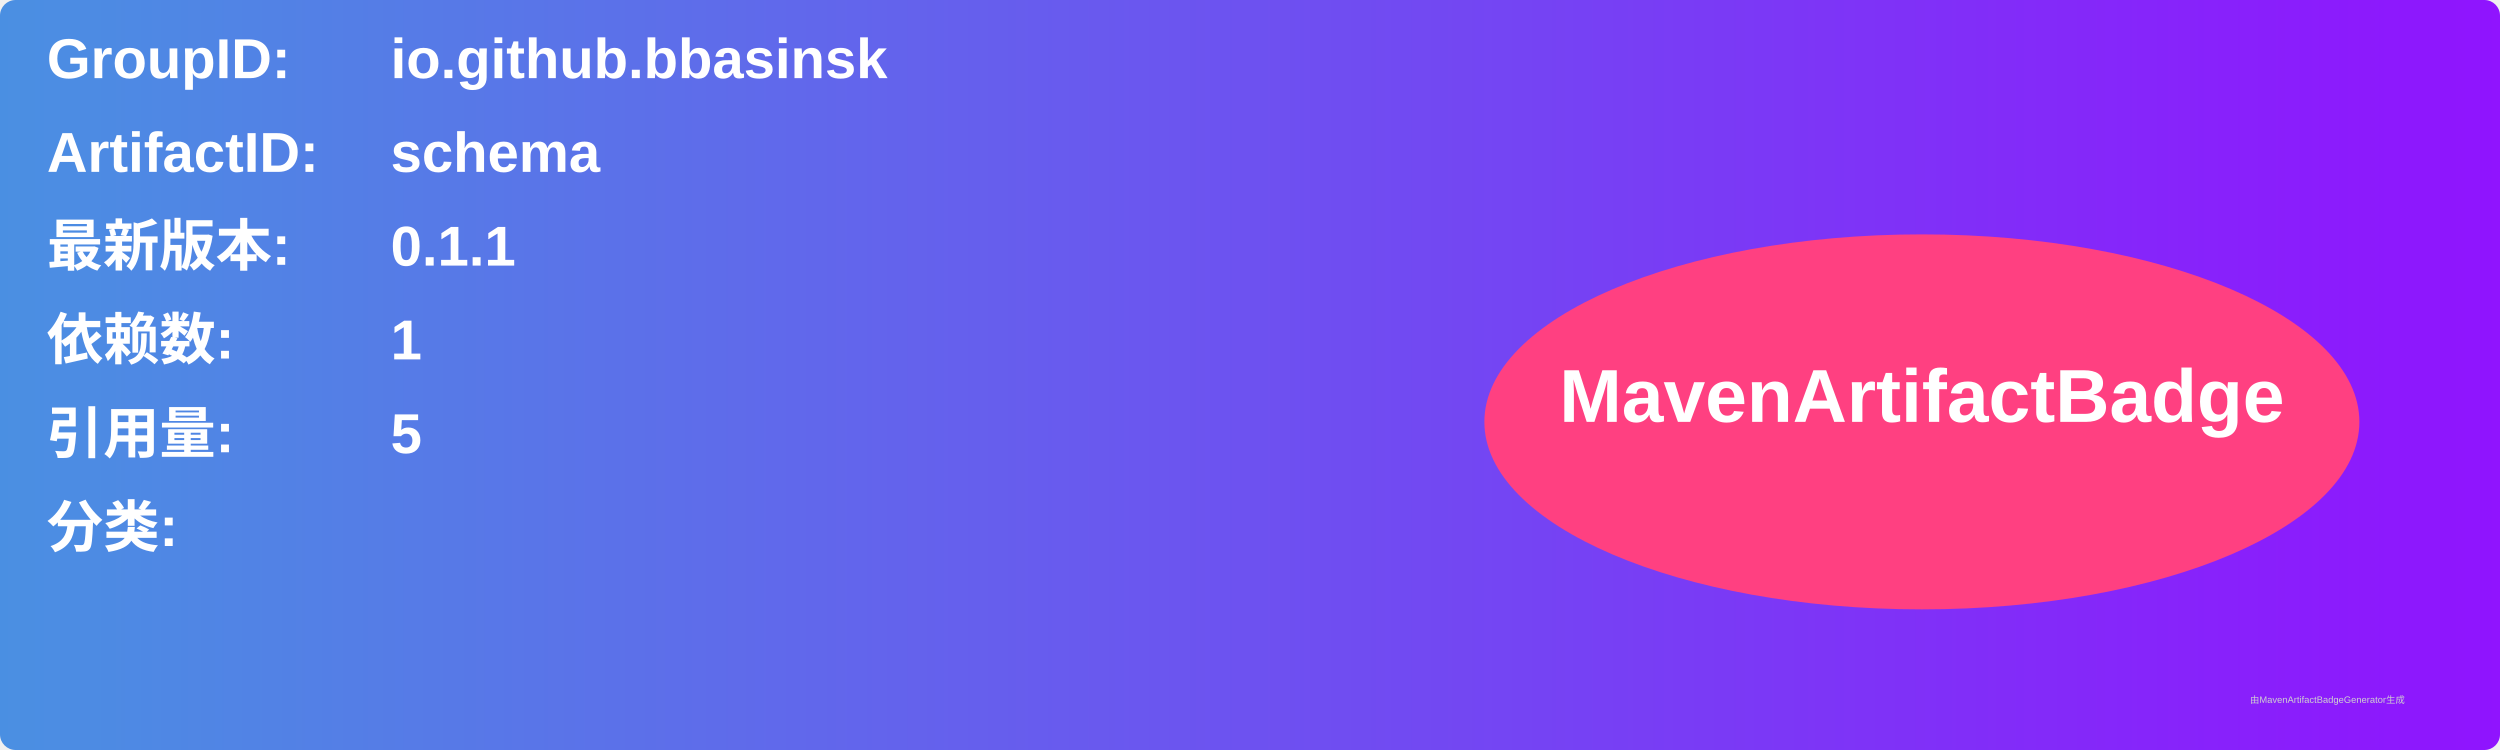
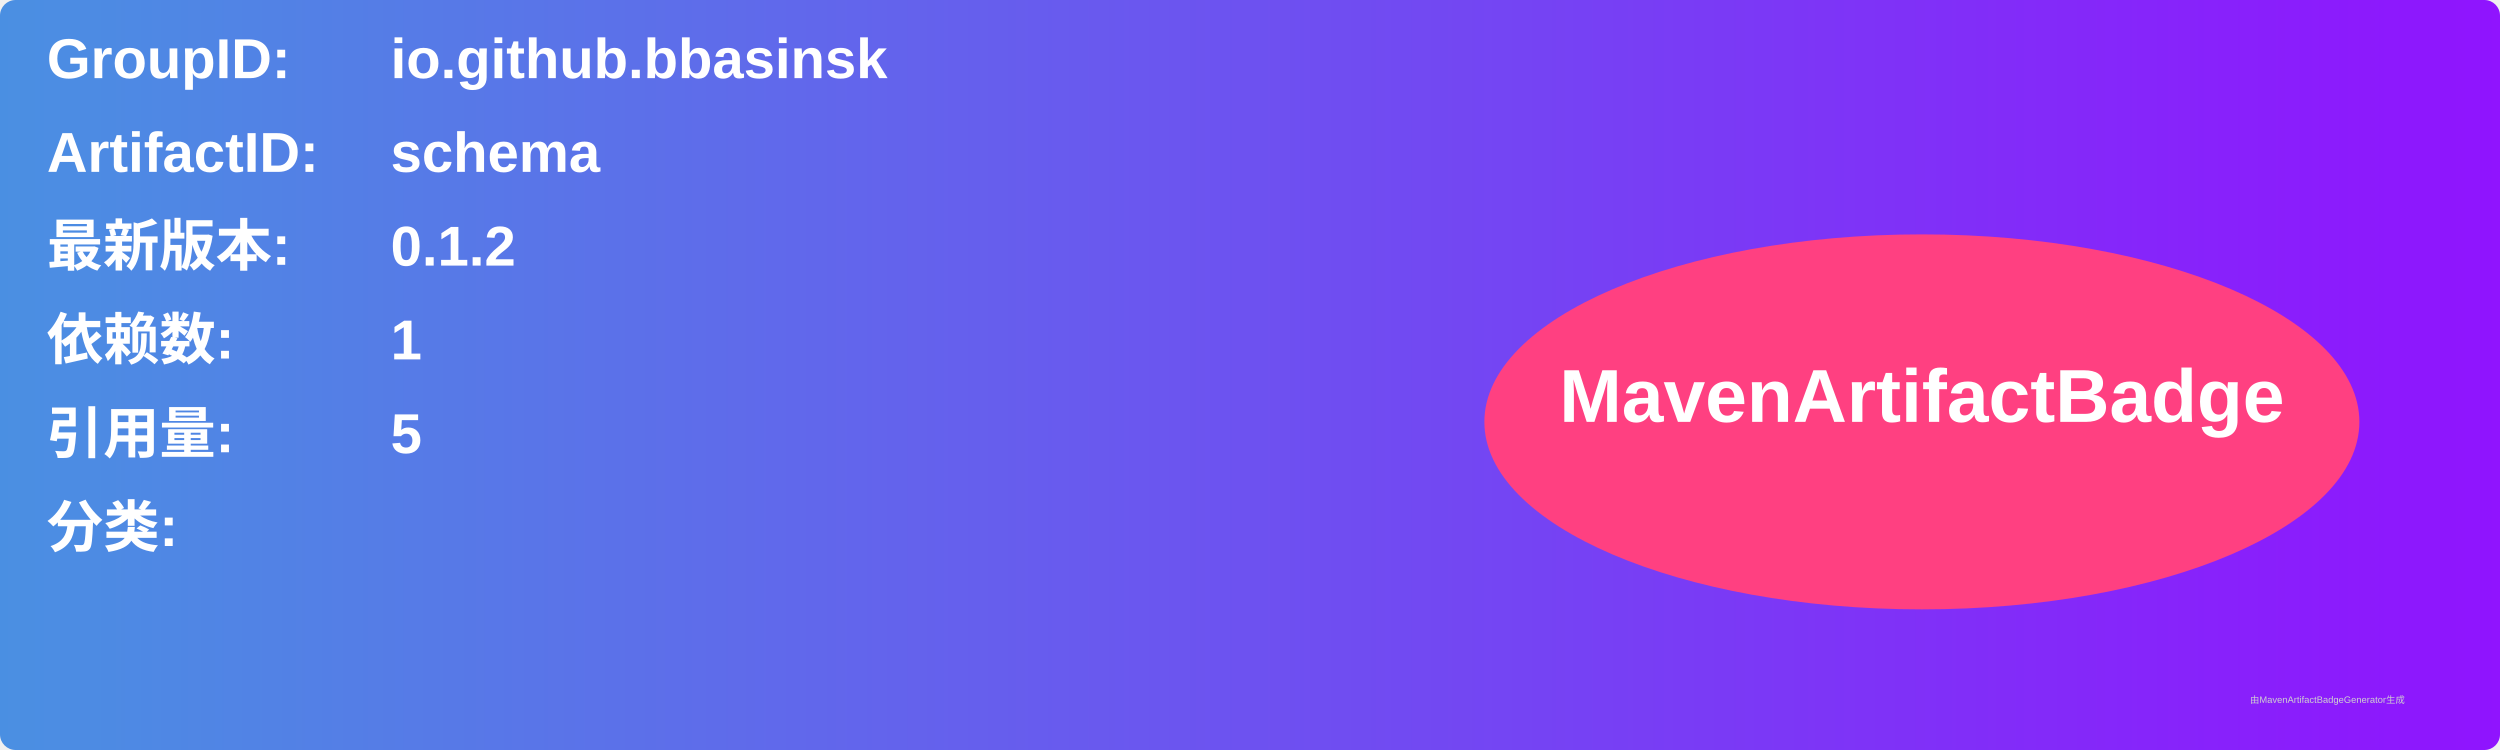
<svg xmlns="http://www.w3.org/2000/svg" width="800" height="240" viewBox="0 0 800 240">
  <linearGradient id="grad" x1="0%" y1="0%" x2="100%" y2="0%">
    <stop offset="0%" stop-color="#4a90e2" />
    <stop offset="100%" stop-color="#9013fe" />
  </linearGradient>
  <rect width="100%" height="100%" rx="5" ry="5" fill="url(#grad)" />
  <g transform="translate(15, 15)">
    <text x="0" y="10" font-family="Arial" font-size="18" fill="white" font-weight="bold" width="260">GroupID:</text>
    <text x="110" y="10" font-family="Arial" font-size="18" fill="white" font-weight="bold" width="460">io.github.bbasinsk</text>
    <text x="0" y="40" font-family="Arial" font-size="18" fill="white" font-weight="bold" width="260">ArtifactID:</text>
    <text x="110" y="40" font-family="Arial" font-size="18" fill="white" font-weight="bold" width="460">schema</text>
    <text x="0" y="70" font-family="Arial" font-size="18" fill="white" font-weight="bold">最新版本:</text>
    <text x="110" y="70" font-family="Arial" font-size="18" fill="white" font-weight="bold">
-       <tspan font-weight="bold">0.1.1</tspan>
+       <tspan font-weight="bold">0.1.2</tspan>
    </text>
    <text x="0" y="100" font-family="Arial" font-size="18" fill="white" font-weight="bold">依赖数: </text>
    <text x="110" y="100" font-family="Arial" font-size="18" fill="white">
      <tspan font-weight="bold">1</tspan>
    </text>
    <text x="0" y="130" font-family="Arial" font-size="18" fill="white" font-weight="bold">引用量: </text>
    <text x="110" y="130" font-family="Arial" font-size="18" fill="white">
      <tspan font-weight="bold">5</tspan>
    </text>
    <text x="0" y="160" font-family="Arial" font-size="18" fill="white" font-weight="bold">分类:</text>
    <text x="10" y="190" font-family="Arial" font-size="10" fill="white">
      <tspan font-weight="bold" />
    </text>
    <ellipse cx="600" cy="120" rx="140" ry="60" fill="#ff4081" />
    <text x="600" y="120" text-anchor="middle" font-family="Arial" font-size="24" fill="white" font-weight="bold">MavenArtifactBadge</text>
  </g>
  <text x="720" y="225" font-family="Arial" font-size="3" fill="#d0d0d0">由MavenArtifactBadgeGenerator生成</text>
</svg>
